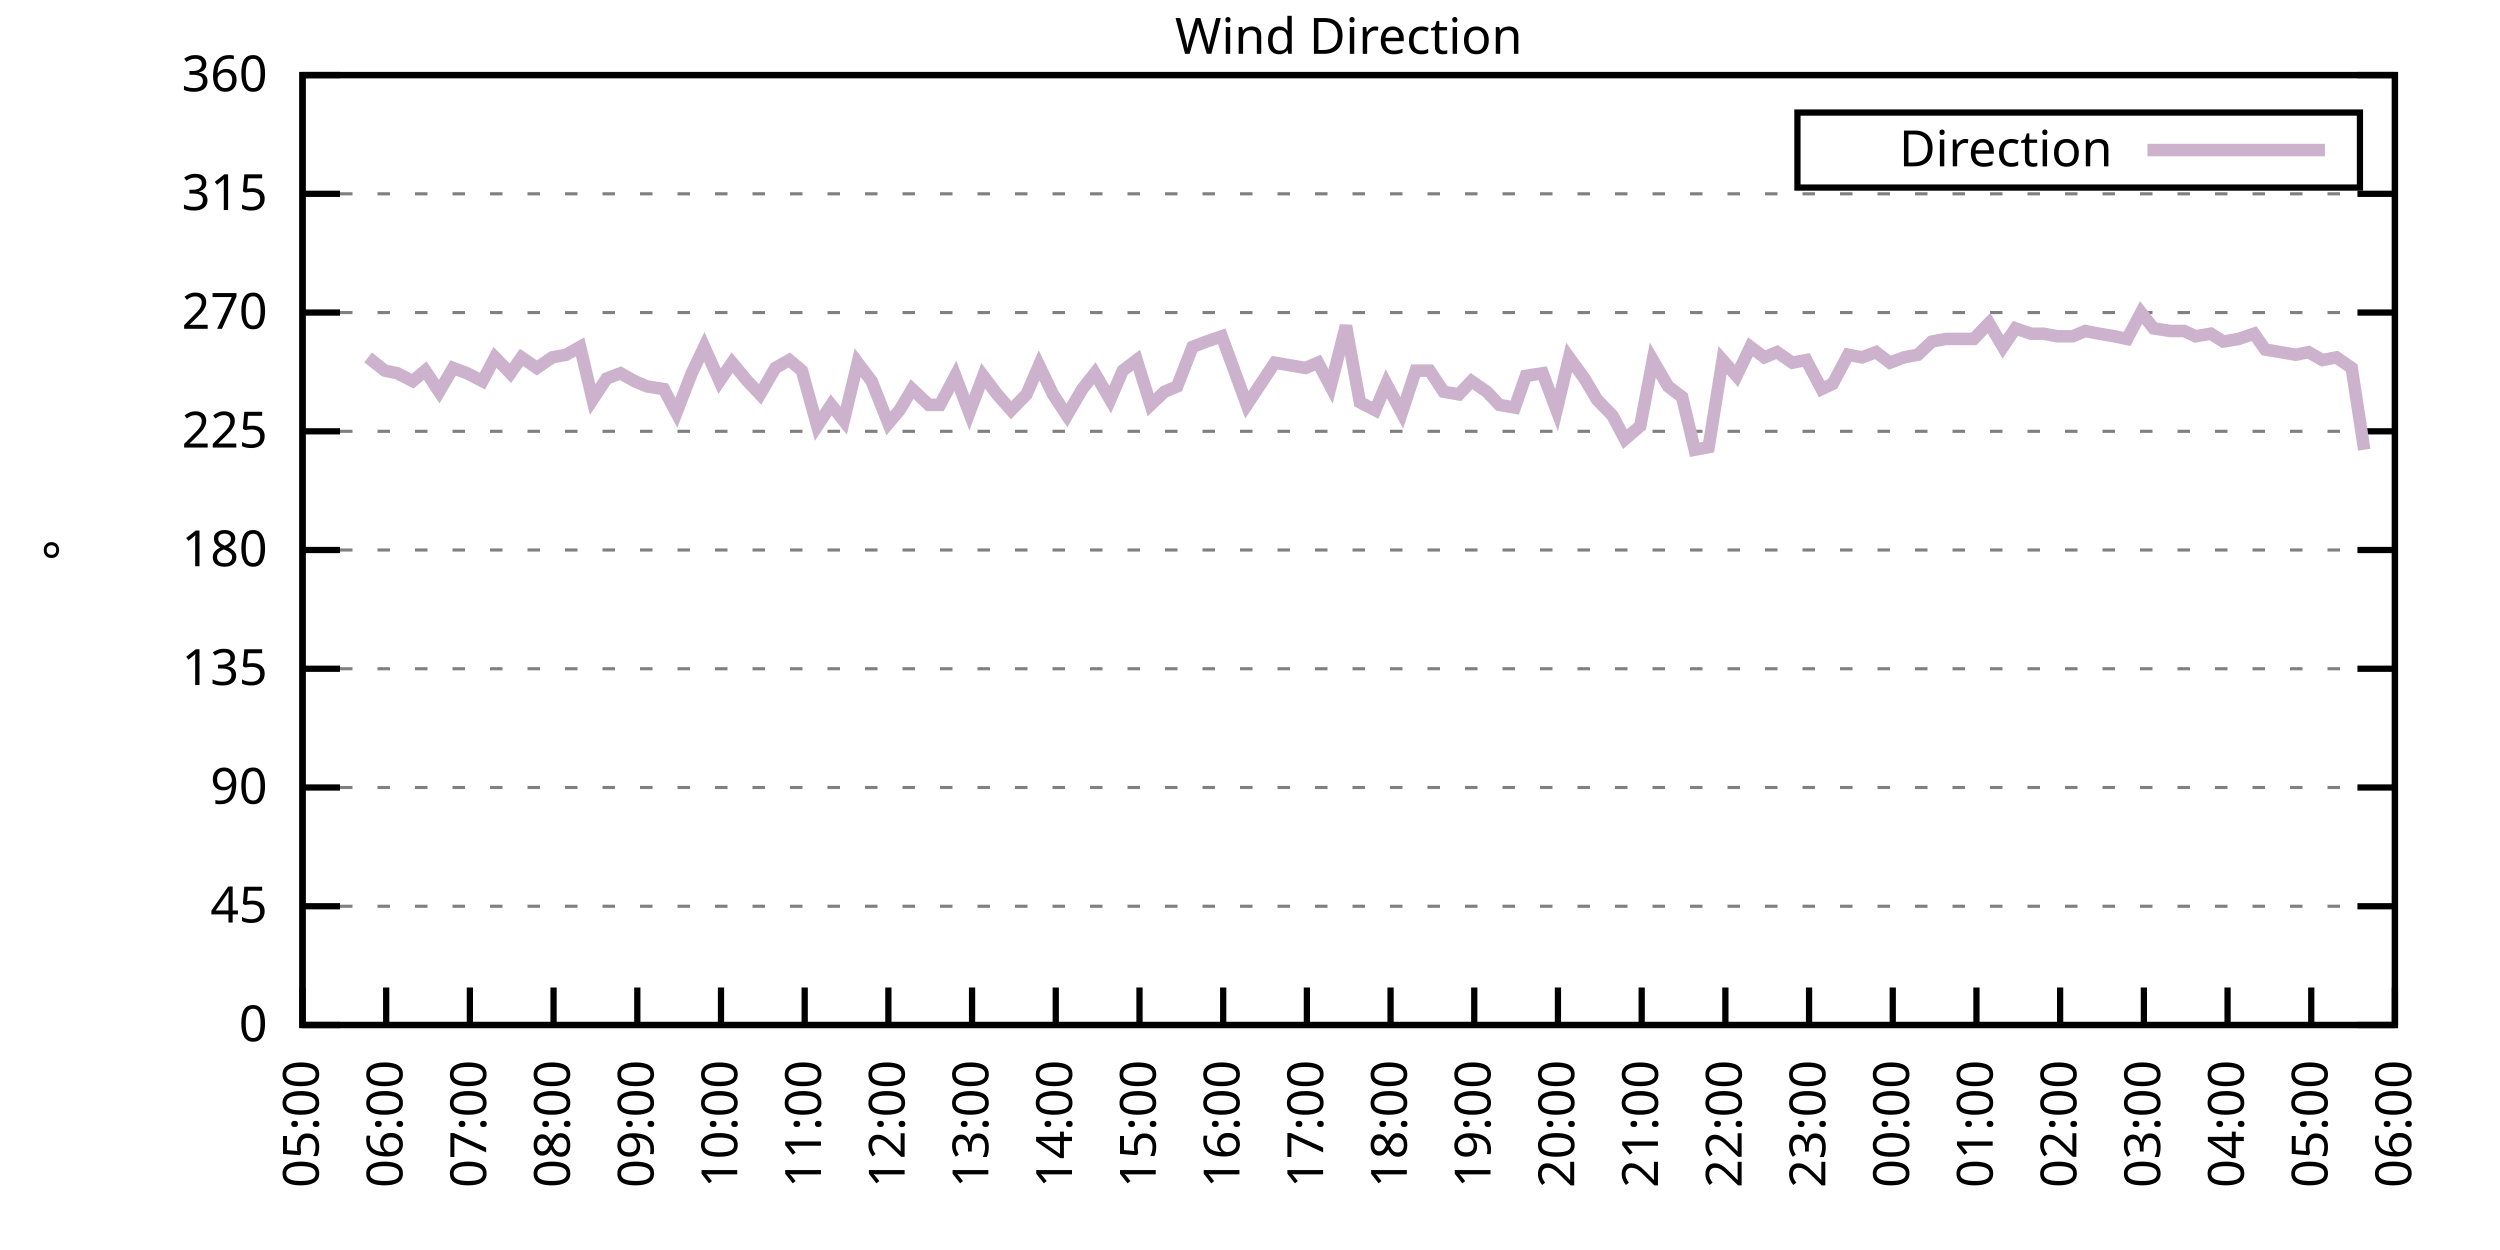
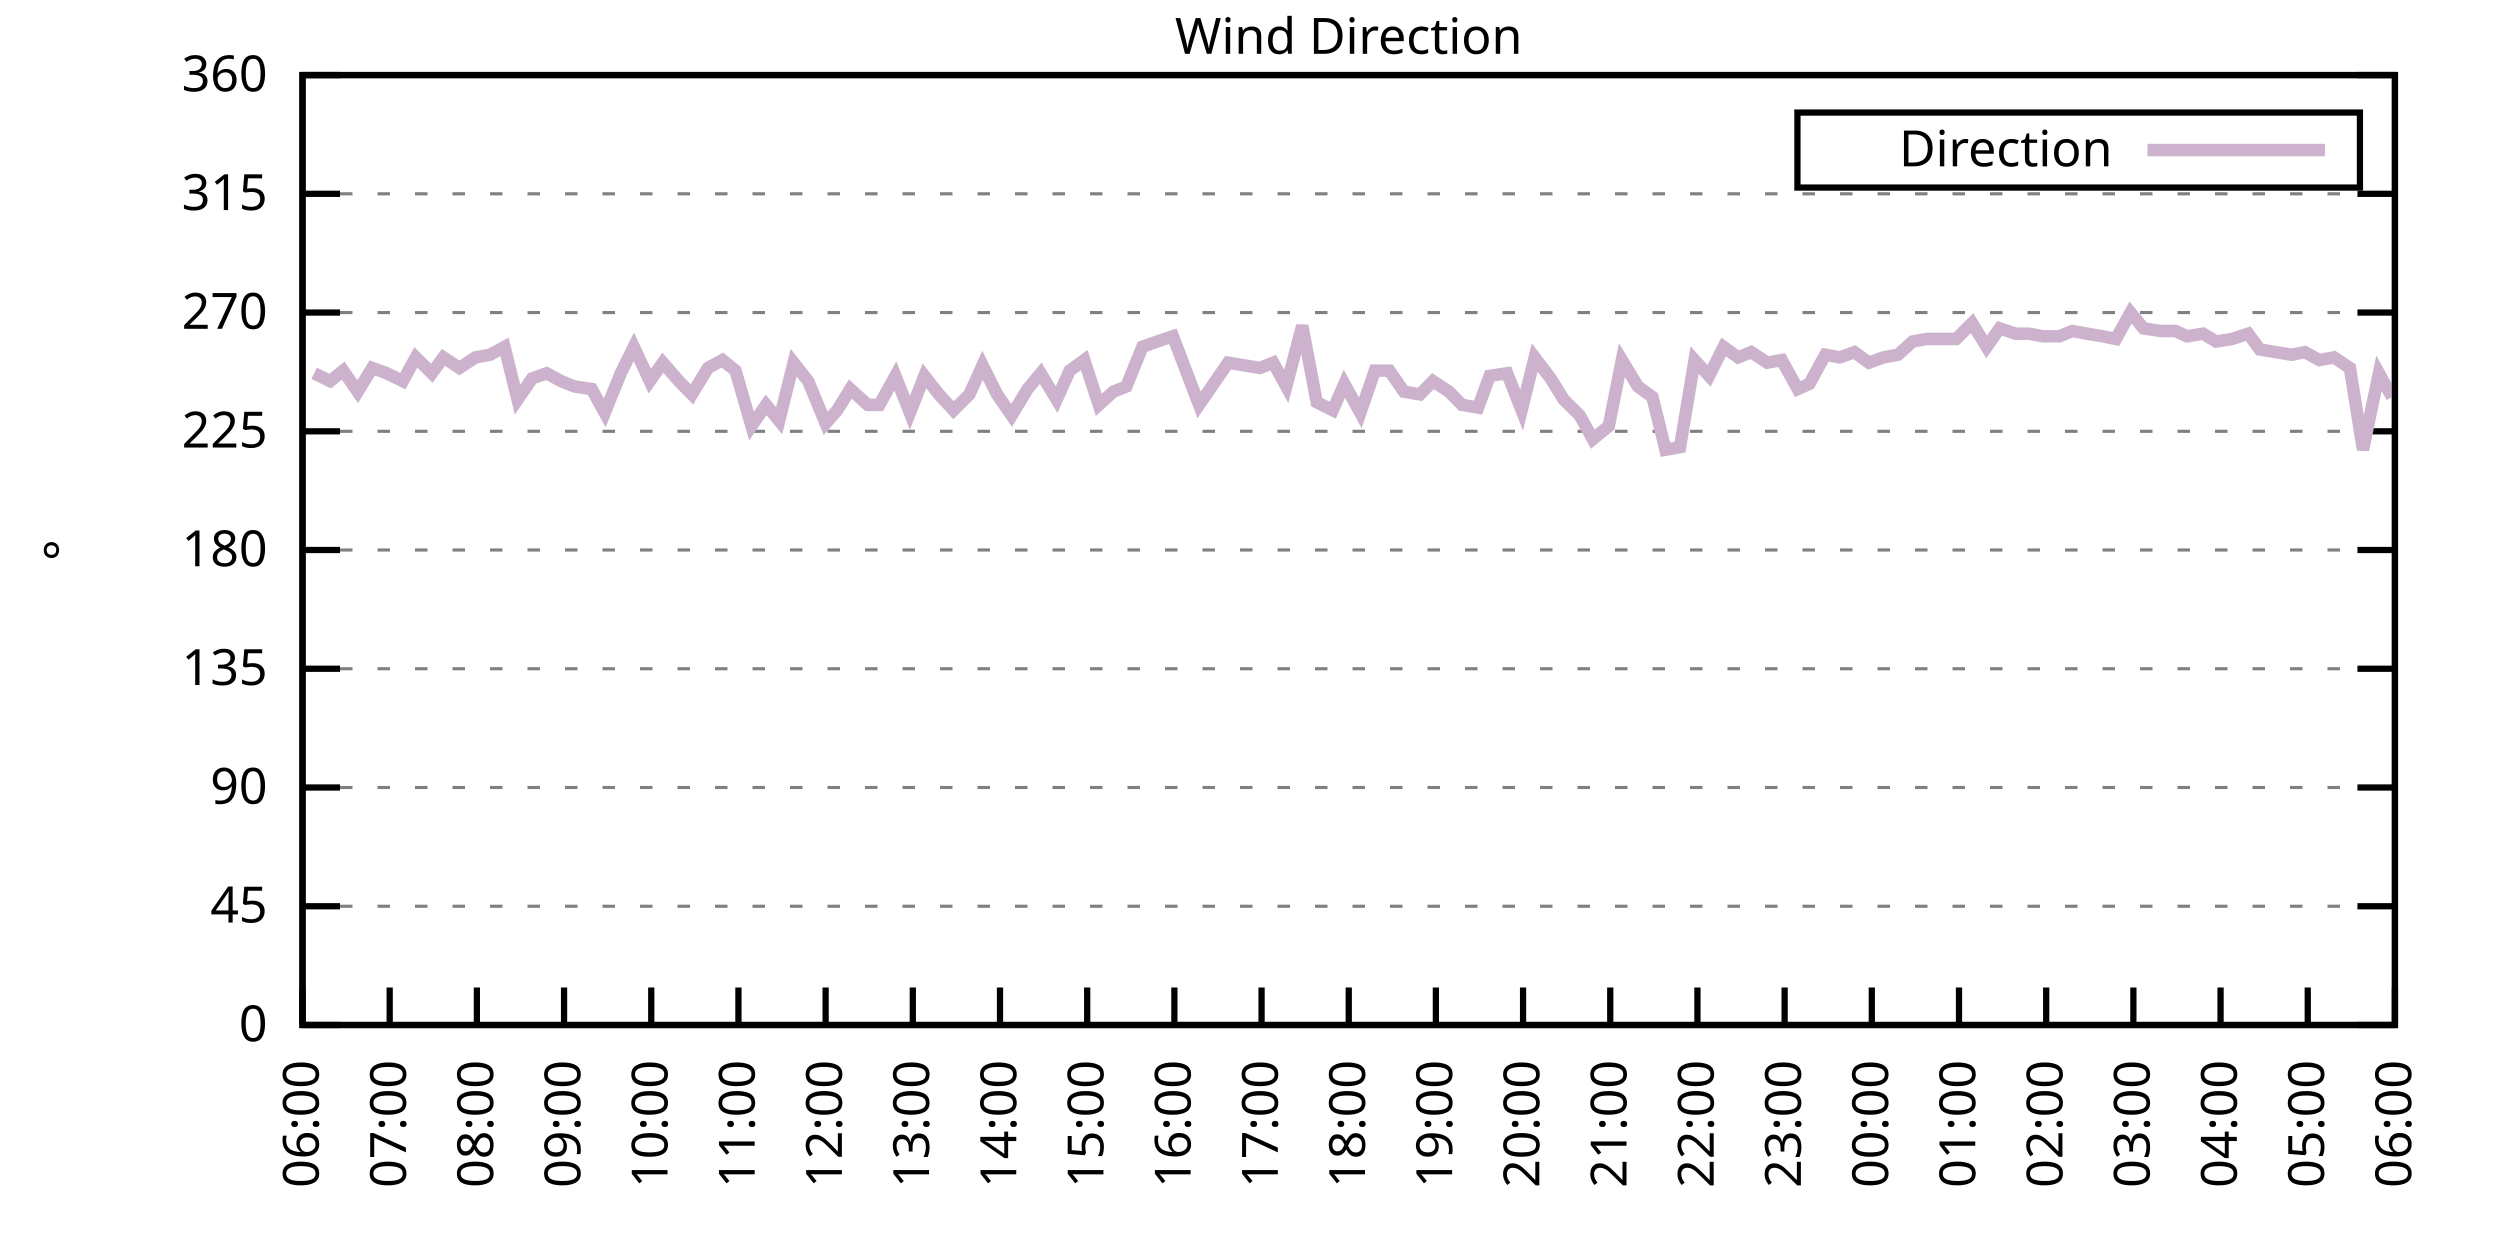
<svg xmlns="http://www.w3.org/2000/svg" xmlns:xlink="http://www.w3.org/1999/xlink" width="400" height="200" viewBox="0 0 400 200">
  <g id="gnuplot_canvas">
    <rect x="0" y="0" width="400" height="200" fill="none" />
    <defs>
      <circle id="gpDot" r="0.5" stroke-width="0.5" stroke="currentColor" />
      <path id="gpPt0" stroke-width="0.333" stroke="currentColor" d="M-1,0 h2 M0,-1 v2" />
      <path id="gpPt1" stroke-width="0.333" stroke="currentColor" d="M-1,-1 L1,1 M1,-1 L-1,1" />
      <path id="gpPt2" stroke-width="0.333" stroke="currentColor" d="M-1,0 L1,0 M0,-1 L0,1 M-1,-1 L1,1 M-1,1 L1,-1" />
      <rect id="gpPt3" stroke-width="0.333" stroke="currentColor" x="-1" y="-1" width="2" height="2" />
      <rect id="gpPt4" stroke-width="0.333" stroke="currentColor" fill="currentColor" x="-1" y="-1" width="2" height="2" />
      <circle id="gpPt5" stroke-width="0.333" stroke="currentColor" cx="0" cy="0" r="1" />
      <use xlink:href="#gpPt5" id="gpPt6" fill="currentColor" stroke="none" />
      <path id="gpPt7" stroke-width="0.333" stroke="currentColor" d="M0,-1.33 L-1.33,0.67 L1.33,0.67 z" />
      <use xlink:href="#gpPt7" id="gpPt8" fill="currentColor" stroke="none" />
      <use xlink:href="#gpPt7" id="gpPt9" stroke="currentColor" transform="rotate(180)" />
      <use xlink:href="#gpPt9" id="gpPt10" fill="currentColor" stroke="none" />
      <use xlink:href="#gpPt3" id="gpPt11" stroke="currentColor" transform="rotate(45)" />
      <use xlink:href="#gpPt11" id="gpPt12" fill="currentColor" stroke="none" />
      <path id="gpPt13" stroke-width="0.333" stroke="currentColor" d="M0,1.330 L1.265,0.411 L0.782,-1.067 L-0.782,-1.076 L-1.265,0.411 z" />
      <use xlink:href="#gpPt13" id="gpPt14" fill="currentColor" stroke="none" />
      <filter id="textbox" filterUnits="objectBoundingBox" x="0" y="0" height="1" width="1">
        <feFlood flood-color="white" flood-opacity="1" result="bgnd" />
        <feComposite in="SourceGraphic" in2="bgnd" operator="atop" />
      </filter>
      <filter id="greybox" filterUnits="objectBoundingBox" x="0" y="0" height="1" width="1">
        <feFlood flood-color="lightgrey" flood-opacity="1" result="grey" />
        <feComposite in="SourceGraphic" in2="grey" operator="atop" />
      </filter>
    </defs>
    <g fill="none" color="white" stroke="currentColor" stroke-width="1.00" stroke-linecap="butt" stroke-linejoin="miter">
</g>
    <g fill="none" color="black" stroke="currentColor" stroke-width="1.00" stroke-linecap="butt" stroke-linejoin="miter">
      <g stroke="none" shape-rendering="crispEdges">
        <polygon fill="rgb(255, 255, 255)" points="48.40,164.00 383.18,164.00 383.18,12.02 48.40,12.02 " />
      </g>
    </g>
    <g fill="none" color="black" stroke="currentColor" stroke-width="1.00" stroke-linecap="butt" stroke-linejoin="miter">
</g>
    <g fill="none" color="black" stroke="black" stroke-width="0.50" stroke-linecap="butt" stroke-linejoin="miter">
</g>
    <g fill="none" color="gray" stroke="currentColor" stroke-width="0.50" stroke-linecap="butt" stroke-linejoin="miter">
      <path stroke="gray" stroke-dasharray="2,4" class="gridline" d="M48.40,164.00 L383.19,164.00  " />
    </g>
    <g fill="none" color="gray" stroke="gray" stroke-width="1.00" stroke-linecap="butt" stroke-linejoin="miter">
</g>
    <g fill="none" color="black" stroke="currentColor" stroke-width="1.00" stroke-linecap="butt" stroke-linejoin="miter">
      <path stroke="black" d="M48.40,164.00 L54.40,164.00 M383.19,164.00 L377.19,164.00  " />
      <g transform="translate(42.80,166.60)" stroke="none" fill="black" font-family="Sans" font-size="8.00" text-anchor="end">
        <text>
          <tspan font-family="Sans"> 0</tspan>
        </text>
      </g>
    </g>
    <g fill="none" color="black" stroke="currentColor" stroke-width="1.00" stroke-linecap="butt" stroke-linejoin="miter">
</g>
    <g fill="none" color="black" stroke="black" stroke-width="0.50" stroke-linecap="butt" stroke-linejoin="miter">
</g>
    <g fill="none" color="gray" stroke="currentColor" stroke-width="0.50" stroke-linecap="butt" stroke-linejoin="miter">
      <path stroke="gray" stroke-dasharray="2,4" class="gridline" d="M48.40,145.00 L383.19,145.00  " />
    </g>
    <g fill="none" color="gray" stroke="gray" stroke-width="1.00" stroke-linecap="butt" stroke-linejoin="miter">
</g>
    <g fill="none" color="black" stroke="currentColor" stroke-width="1.00" stroke-linecap="butt" stroke-linejoin="miter">
      <path stroke="black" d="M48.40,145.00 L54.40,145.00 M383.19,145.00 L377.19,145.00  " />
      <g transform="translate(42.80,147.60)" stroke="none" fill="black" font-family="Sans" font-size="8.00" text-anchor="end">
        <text>
          <tspan font-family="Sans"> 45</tspan>
        </text>
      </g>
    </g>
    <g fill="none" color="black" stroke="currentColor" stroke-width="1.00" stroke-linecap="butt" stroke-linejoin="miter">
</g>
    <g fill="none" color="black" stroke="black" stroke-width="0.50" stroke-linecap="butt" stroke-linejoin="miter">
</g>
    <g fill="none" color="gray" stroke="currentColor" stroke-width="0.50" stroke-linecap="butt" stroke-linejoin="miter">
      <path stroke="gray" stroke-dasharray="2,4" class="gridline" d="M48.40,126.00 L383.19,126.00  " />
    </g>
    <g fill="none" color="gray" stroke="gray" stroke-width="1.00" stroke-linecap="butt" stroke-linejoin="miter">
</g>
    <g fill="none" color="black" stroke="currentColor" stroke-width="1.00" stroke-linecap="butt" stroke-linejoin="miter">
      <path stroke="black" d="M48.40,126.00 L54.40,126.00 M383.19,126.00 L377.19,126.00  " />
      <g transform="translate(42.80,128.60)" stroke="none" fill="black" font-family="Sans" font-size="8.00" text-anchor="end">
        <text>
          <tspan font-family="Sans"> 90</tspan>
        </text>
      </g>
    </g>
    <g fill="none" color="black" stroke="currentColor" stroke-width="1.00" stroke-linecap="butt" stroke-linejoin="miter">
</g>
    <g fill="none" color="black" stroke="black" stroke-width="0.50" stroke-linecap="butt" stroke-linejoin="miter">
</g>
    <g fill="none" color="gray" stroke="currentColor" stroke-width="0.50" stroke-linecap="butt" stroke-linejoin="miter">
      <path stroke="gray" stroke-dasharray="2,4" class="gridline" d="M48.40,107.00 L383.19,107.00  " />
    </g>
    <g fill="none" color="gray" stroke="gray" stroke-width="1.00" stroke-linecap="butt" stroke-linejoin="miter">
</g>
    <g fill="none" color="black" stroke="currentColor" stroke-width="1.00" stroke-linecap="butt" stroke-linejoin="miter">
      <path stroke="black" d="M48.40,107.00 L54.40,107.00 M383.19,107.00 L377.19,107.00  " />
      <g transform="translate(42.80,109.60)" stroke="none" fill="black" font-family="Sans" font-size="8.00" text-anchor="end">
        <text>
          <tspan font-family="Sans"> 135</tspan>
        </text>
      </g>
    </g>
    <g fill="none" color="black" stroke="currentColor" stroke-width="1.00" stroke-linecap="butt" stroke-linejoin="miter">
</g>
    <g fill="none" color="black" stroke="black" stroke-width="0.50" stroke-linecap="butt" stroke-linejoin="miter">
</g>
    <g fill="none" color="gray" stroke="currentColor" stroke-width="0.50" stroke-linecap="butt" stroke-linejoin="miter">
      <path stroke="gray" stroke-dasharray="2,4" class="gridline" d="M48.40,88.00 L383.19,88.00  " />
    </g>
    <g fill="none" color="gray" stroke="gray" stroke-width="1.00" stroke-linecap="butt" stroke-linejoin="miter">
</g>
    <g fill="none" color="black" stroke="currentColor" stroke-width="1.00" stroke-linecap="butt" stroke-linejoin="miter">
      <path stroke="black" d="M48.40,88.00 L54.40,88.00 M383.19,88.00 L377.19,88.00  " />
      <g transform="translate(42.80,90.60)" stroke="none" fill="black" font-family="Sans" font-size="8.00" text-anchor="end">
        <text>
          <tspan font-family="Sans"> 180</tspan>
        </text>
      </g>
    </g>
    <g fill="none" color="black" stroke="currentColor" stroke-width="1.00" stroke-linecap="butt" stroke-linejoin="miter">
</g>
    <g fill="none" color="black" stroke="black" stroke-width="0.50" stroke-linecap="butt" stroke-linejoin="miter">
</g>
    <g fill="none" color="gray" stroke="currentColor" stroke-width="0.50" stroke-linecap="butt" stroke-linejoin="miter">
      <path stroke="gray" stroke-dasharray="2,4" class="gridline" d="M48.40,69.01 L383.19,69.01  " />
    </g>
    <g fill="none" color="gray" stroke="gray" stroke-width="1.00" stroke-linecap="butt" stroke-linejoin="miter">
</g>
    <g fill="none" color="black" stroke="currentColor" stroke-width="1.00" stroke-linecap="butt" stroke-linejoin="miter">
      <path stroke="black" d="M48.40,69.01 L54.40,69.01 M383.19,69.01 L377.19,69.01  " />
      <g transform="translate(42.80,71.61)" stroke="none" fill="black" font-family="Sans" font-size="8.00" text-anchor="end">
        <text>
          <tspan font-family="Sans"> 225</tspan>
        </text>
      </g>
    </g>
    <g fill="none" color="black" stroke="currentColor" stroke-width="1.00" stroke-linecap="butt" stroke-linejoin="miter">
</g>
    <g fill="none" color="black" stroke="black" stroke-width="0.50" stroke-linecap="butt" stroke-linejoin="miter">
</g>
    <g fill="none" color="gray" stroke="currentColor" stroke-width="0.50" stroke-linecap="butt" stroke-linejoin="miter">
      <path stroke="gray" stroke-dasharray="2,4" class="gridline" d="M48.40,50.01 L383.19,50.01  " />
    </g>
    <g fill="none" color="gray" stroke="gray" stroke-width="1.00" stroke-linecap="butt" stroke-linejoin="miter">
</g>
    <g fill="none" color="black" stroke="currentColor" stroke-width="1.00" stroke-linecap="butt" stroke-linejoin="miter">
      <path stroke="black" d="M48.40,50.01 L54.40,50.01 M383.19,50.01 L377.19,50.01  " />
      <g transform="translate(42.80,52.61)" stroke="none" fill="black" font-family="Sans" font-size="8.00" text-anchor="end">
        <text>
          <tspan font-family="Sans"> 270</tspan>
        </text>
      </g>
    </g>
    <g fill="none" color="black" stroke="currentColor" stroke-width="1.00" stroke-linecap="butt" stroke-linejoin="miter">
</g>
    <g fill="none" color="black" stroke="black" stroke-width="0.50" stroke-linecap="butt" stroke-linejoin="miter">
</g>
    <g fill="none" color="gray" stroke="currentColor" stroke-width="0.50" stroke-linecap="butt" stroke-linejoin="miter">
      <path stroke="gray" stroke-dasharray="2,4" class="gridline" d="M48.40,31.01 L383.19,31.01  " />
    </g>
    <g fill="none" color="gray" stroke="gray" stroke-width="1.00" stroke-linecap="butt" stroke-linejoin="miter">
</g>
    <g fill="none" color="black" stroke="currentColor" stroke-width="1.00" stroke-linecap="butt" stroke-linejoin="miter">
      <path stroke="black" d="M48.40,31.01 L54.40,31.01 M383.19,31.01 L377.19,31.01  " />
      <g transform="translate(42.80,33.61)" stroke="none" fill="black" font-family="Sans" font-size="8.00" text-anchor="end">
        <text>
          <tspan font-family="Sans"> 315</tspan>
        </text>
      </g>
    </g>
    <g fill="none" color="black" stroke="currentColor" stroke-width="1.00" stroke-linecap="butt" stroke-linejoin="miter">
</g>
    <g fill="none" color="black" stroke="black" stroke-width="0.50" stroke-linecap="butt" stroke-linejoin="miter">
</g>
    <g fill="none" color="gray" stroke="currentColor" stroke-width="0.50" stroke-linecap="butt" stroke-linejoin="miter">
      <path stroke="gray" stroke-dasharray="2,4" class="gridline" d="M48.40,12.01 L383.19,12.01  " />
    </g>
    <g fill="none" color="gray" stroke="gray" stroke-width="1.00" stroke-linecap="butt" stroke-linejoin="miter">
</g>
    <g fill="none" color="black" stroke="currentColor" stroke-width="1.00" stroke-linecap="butt" stroke-linejoin="miter">
      <path stroke="black" d="M48.40,12.01 L54.40,12.01 M383.19,12.01 L377.19,12.01  " />
      <g transform="translate(42.80,14.61)" stroke="none" fill="black" font-family="Sans" font-size="8.00" text-anchor="end">
        <text>
          <tspan font-family="Sans"> 360</tspan>
        </text>
      </g>
    </g>
    <g fill="none" color="black" stroke="currentColor" stroke-width="1.00" stroke-linecap="butt" stroke-linejoin="miter">
      <path stroke="black" d="M48.40,164.00 L48.40,158.00  " />
      <g transform="translate(51.00,169.60) rotate(270.00)" stroke="none" fill="black" font-family="Sans" font-size="8.00" text-anchor="end">
        <text>
-           <tspan font-family="Sans">05:00</tspan>
-         </text>
-       </g>
-     </g>
-     <g fill="none" color="black" stroke="currentColor" stroke-width="1.00" stroke-linecap="butt" stroke-linejoin="miter">
-       <path stroke="black" d="M61.79,164.00 L61.79,158.00  " />
-       <g transform="translate(64.39,169.60) rotate(270.00)" stroke="none" fill="black" font-family="Sans" font-size="8.00" text-anchor="end">
-         <text>
          <tspan font-family="Sans">06:00</tspan>
        </text>
      </g>
    </g>
    <g fill="none" color="black" stroke="currentColor" stroke-width="1.00" stroke-linecap="butt" stroke-linejoin="miter">
-       <path stroke="black" d="M75.18,164.00 L75.18,158.00  " />
-       <g transform="translate(77.78,169.60) rotate(270.00)" stroke="none" fill="black" font-family="Sans" font-size="8.00" text-anchor="end">
+       <path stroke="black" d="M62.35,164.00 L62.35,158.00  " />
+       <g transform="translate(64.95,169.60) rotate(270.00)" stroke="none" fill="black" font-family="Sans" font-size="8.00" text-anchor="end">
        <text>
          <tspan font-family="Sans">07:00</tspan>
        </text>
      </g>
    </g>
    <g fill="none" color="black" stroke="currentColor" stroke-width="1.00" stroke-linecap="butt" stroke-linejoin="miter">
-       <path stroke="black" d="M88.57,164.00 L88.57,158.00  " />
-       <g transform="translate(91.17,169.60) rotate(270.00)" stroke="none" fill="black" font-family="Sans" font-size="8.00" text-anchor="end">
+       <path stroke="black" d="M76.30,164.00 L76.30,158.00  " />
+       <g transform="translate(78.90,169.60) rotate(270.00)" stroke="none" fill="black" font-family="Sans" font-size="8.00" text-anchor="end">
        <text>
          <tspan font-family="Sans">08:00</tspan>
        </text>
      </g>
    </g>
    <g fill="none" color="black" stroke="currentColor" stroke-width="1.00" stroke-linecap="butt" stroke-linejoin="miter">
-       <path stroke="black" d="M101.97,164.00 L101.97,158.00  " />
-       <g transform="translate(104.57,169.60) rotate(270.00)" stroke="none" fill="black" font-family="Sans" font-size="8.00" text-anchor="end">
+       <path stroke="black" d="M90.25,164.00 L90.25,158.00  " />
+       <g transform="translate(92.85,169.60) rotate(270.00)" stroke="none" fill="black" font-family="Sans" font-size="8.00" text-anchor="end">
        <text>
          <tspan font-family="Sans">09:00</tspan>
        </text>
      </g>
    </g>
    <g fill="none" color="black" stroke="currentColor" stroke-width="1.00" stroke-linecap="butt" stroke-linejoin="miter">
-       <path stroke="black" d="M115.36,164.00 L115.36,158.00  " />
-       <g transform="translate(117.96,169.60) rotate(270.00)" stroke="none" fill="black" font-family="Sans" font-size="8.00" text-anchor="end">
+       <path stroke="black" d="M104.20,164.00 L104.20,158.00  " />
+       <g transform="translate(106.80,169.60) rotate(270.00)" stroke="none" fill="black" font-family="Sans" font-size="8.00" text-anchor="end">
        <text>
          <tspan font-family="Sans">10:00</tspan>
        </text>
      </g>
    </g>
    <g fill="none" color="black" stroke="currentColor" stroke-width="1.00" stroke-linecap="butt" stroke-linejoin="miter">
-       <path stroke="black" d="M128.75,164.00 L128.75,158.00  " />
-       <g transform="translate(131.35,169.60) rotate(270.00)" stroke="none" fill="black" font-family="Sans" font-size="8.00" text-anchor="end">
+       <path stroke="black" d="M118.15,164.00 L118.15,158.00  " />
+       <g transform="translate(120.75,169.60) rotate(270.00)" stroke="none" fill="black" font-family="Sans" font-size="8.00" text-anchor="end">
        <text>
          <tspan font-family="Sans">11:00</tspan>
        </text>
      </g>
    </g>
    <g fill="none" color="black" stroke="currentColor" stroke-width="1.00" stroke-linecap="butt" stroke-linejoin="miter">
-       <path stroke="black" d="M142.14,164.00 L142.14,158.00  " />
-       <g transform="translate(144.74,169.60) rotate(270.00)" stroke="none" fill="black" font-family="Sans" font-size="8.00" text-anchor="end">
+       <path stroke="black" d="M132.10,164.00 L132.10,158.00  " />
+       <g transform="translate(134.70,169.60) rotate(270.00)" stroke="none" fill="black" font-family="Sans" font-size="8.00" text-anchor="end">
        <text>
          <tspan font-family="Sans">12:00</tspan>
        </text>
      </g>
    </g>
    <g fill="none" color="black" stroke="currentColor" stroke-width="1.00" stroke-linecap="butt" stroke-linejoin="miter">
-       <path stroke="black" d="M155.53,164.00 L155.53,158.00  " />
-       <g transform="translate(158.13,169.60) rotate(270.00)" stroke="none" fill="black" font-family="Sans" font-size="8.00" text-anchor="end">
+       <path stroke="black" d="M146.05,164.00 L146.05,158.00  " />
+       <g transform="translate(148.65,169.60) rotate(270.00)" stroke="none" fill="black" font-family="Sans" font-size="8.00" text-anchor="end">
        <text>
          <tspan font-family="Sans">13:00</tspan>
        </text>
      </g>
    </g>
    <g fill="none" color="black" stroke="currentColor" stroke-width="1.00" stroke-linecap="butt" stroke-linejoin="miter">
-       <path stroke="black" d="M168.92,164.00 L168.92,158.00  " />
-       <g transform="translate(171.52,169.60) rotate(270.00)" stroke="none" fill="black" font-family="Sans" font-size="8.00" text-anchor="end">
+       <path stroke="black" d="M160.00,164.00 L160.00,158.00  " />
+       <g transform="translate(162.60,169.60) rotate(270.00)" stroke="none" fill="black" font-family="Sans" font-size="8.00" text-anchor="end">
        <text>
          <tspan font-family="Sans">14:00</tspan>
        </text>
      </g>
    </g>
    <g fill="none" color="black" stroke="currentColor" stroke-width="1.00" stroke-linecap="butt" stroke-linejoin="miter">
-       <path stroke="black" d="M182.32,164.00 L182.32,158.00  " />
-       <g transform="translate(184.92,169.60) rotate(270.00)" stroke="none" fill="black" font-family="Sans" font-size="8.00" text-anchor="end">
+       <path stroke="black" d="M173.95,164.00 L173.95,158.00  " />
+       <g transform="translate(176.55,169.60) rotate(270.00)" stroke="none" fill="black" font-family="Sans" font-size="8.00" text-anchor="end">
        <text>
          <tspan font-family="Sans">15:00</tspan>
        </text>
      </g>
    </g>
    <g fill="none" color="black" stroke="currentColor" stroke-width="1.00" stroke-linecap="butt" stroke-linejoin="miter">
-       <path stroke="black" d="M195.71,164.00 L195.71,158.00  " />
-       <g transform="translate(198.31,169.60) rotate(270.00)" stroke="none" fill="black" font-family="Sans" font-size="8.00" text-anchor="end">
+       <path stroke="black" d="M187.90,164.00 L187.90,158.00  " />
+       <g transform="translate(190.50,169.60) rotate(270.00)" stroke="none" fill="black" font-family="Sans" font-size="8.00" text-anchor="end">
        <text>
          <tspan font-family="Sans">16:00</tspan>
        </text>
      </g>
    </g>
    <g fill="none" color="black" stroke="currentColor" stroke-width="1.00" stroke-linecap="butt" stroke-linejoin="miter">
-       <path stroke="black" d="M209.10,164.00 L209.10,158.00  " />
-       <g transform="translate(211.70,169.60) rotate(270.00)" stroke="none" fill="black" font-family="Sans" font-size="8.00" text-anchor="end">
+       <path stroke="black" d="M201.85,164.00 L201.85,158.00  " />
+       <g transform="translate(204.45,169.60) rotate(270.00)" stroke="none" fill="black" font-family="Sans" font-size="8.00" text-anchor="end">
        <text>
          <tspan font-family="Sans">17:00</tspan>
        </text>
      </g>
    </g>
    <g fill="none" color="black" stroke="currentColor" stroke-width="1.00" stroke-linecap="butt" stroke-linejoin="miter">
-       <path stroke="black" d="M222.49,164.00 L222.49,158.00  " />
-       <g transform="translate(225.09,169.60) rotate(270.00)" stroke="none" fill="black" font-family="Sans" font-size="8.00" text-anchor="end">
+       <path stroke="black" d="M215.80,164.00 L215.80,158.00  " />
+       <g transform="translate(218.40,169.60) rotate(270.00)" stroke="none" fill="black" font-family="Sans" font-size="8.00" text-anchor="end">
        <text>
          <tspan font-family="Sans">18:00</tspan>
        </text>
      </g>
    </g>
    <g fill="none" color="black" stroke="currentColor" stroke-width="1.00" stroke-linecap="butt" stroke-linejoin="miter">
-       <path stroke="black" d="M235.88,164.00 L235.88,158.00  " />
-       <g transform="translate(238.48,169.60) rotate(270.00)" stroke="none" fill="black" font-family="Sans" font-size="8.00" text-anchor="end">
+       <path stroke="black" d="M229.74,164.00 L229.74,158.00  " />
+       <g transform="translate(232.34,169.60) rotate(270.00)" stroke="none" fill="black" font-family="Sans" font-size="8.00" text-anchor="end">
        <text>
          <tspan font-family="Sans">19:00</tspan>
        </text>
      </g>
    </g>
    <g fill="none" color="black" stroke="currentColor" stroke-width="1.00" stroke-linecap="butt" stroke-linejoin="miter">
-       <path stroke="black" d="M249.27,164.00 L249.27,158.00  " />
-       <g transform="translate(251.87,169.60) rotate(270.00)" stroke="none" fill="black" font-family="Sans" font-size="8.00" text-anchor="end">
+       <path stroke="black" d="M243.69,164.00 L243.69,158.00  " />
+       <g transform="translate(246.29,169.60) rotate(270.00)" stroke="none" fill="black" font-family="Sans" font-size="8.00" text-anchor="end">
        <text>
          <tspan font-family="Sans">20:00</tspan>
        </text>
      </g>
    </g>
    <g fill="none" color="black" stroke="currentColor" stroke-width="1.00" stroke-linecap="butt" stroke-linejoin="miter">
-       <path stroke="black" d="M262.67,164.00 L262.67,158.00  " />
-       <g transform="translate(265.27,169.60) rotate(270.00)" stroke="none" fill="black" font-family="Sans" font-size="8.00" text-anchor="end">
+       <path stroke="black" d="M257.64,164.00 L257.64,158.00  " />
+       <g transform="translate(260.24,169.60) rotate(270.00)" stroke="none" fill="black" font-family="Sans" font-size="8.00" text-anchor="end">
        <text>
          <tspan font-family="Sans">21:00</tspan>
        </text>
      </g>
    </g>
    <g fill="none" color="black" stroke="currentColor" stroke-width="1.00" stroke-linecap="butt" stroke-linejoin="miter">
-       <path stroke="black" d="M276.06,164.00 L276.06,158.00  " />
-       <g transform="translate(278.66,169.60) rotate(270.00)" stroke="none" fill="black" font-family="Sans" font-size="8.00" text-anchor="end">
+       <path stroke="black" d="M271.59,164.00 L271.59,158.00  " />
+       <g transform="translate(274.19,169.60) rotate(270.00)" stroke="none" fill="black" font-family="Sans" font-size="8.00" text-anchor="end">
        <text>
          <tspan font-family="Sans">22:00</tspan>
        </text>
      </g>
    </g>
    <g fill="none" color="black" stroke="currentColor" stroke-width="1.00" stroke-linecap="butt" stroke-linejoin="miter">
-       <path stroke="black" d="M289.45,164.00 L289.45,158.00  " />
-       <g transform="translate(292.05,169.60) rotate(270.00)" stroke="none" fill="black" font-family="Sans" font-size="8.00" text-anchor="end">
+       <path stroke="black" d="M285.54,164.00 L285.54,158.00  " />
+       <g transform="translate(288.14,169.60) rotate(270.00)" stroke="none" fill="black" font-family="Sans" font-size="8.00" text-anchor="end">
        <text>
          <tspan font-family="Sans">23:00</tspan>
        </text>
      </g>
    </g>
    <g fill="none" color="black" stroke="currentColor" stroke-width="1.00" stroke-linecap="butt" stroke-linejoin="miter">
-       <path stroke="black" d="M302.84,164.00 L302.84,158.00  " />
-       <g transform="translate(305.44,169.60) rotate(270.00)" stroke="none" fill="black" font-family="Sans" font-size="8.00" text-anchor="end">
+       <path stroke="black" d="M299.49,164.00 L299.49,158.00  " />
+       <g transform="translate(302.09,169.60) rotate(270.00)" stroke="none" fill="black" font-family="Sans" font-size="8.00" text-anchor="end">
        <text>
          <tspan font-family="Sans">00:00</tspan>
        </text>
      </g>
    </g>
    <g fill="none" color="black" stroke="currentColor" stroke-width="1.00" stroke-linecap="butt" stroke-linejoin="miter">
-       <path stroke="black" d="M316.23,164.00 L316.23,158.00  " />
-       <g transform="translate(318.83,169.60) rotate(270.00)" stroke="none" fill="black" font-family="Sans" font-size="8.00" text-anchor="end">
+       <path stroke="black" d="M313.44,164.00 L313.44,158.00  " />
+       <g transform="translate(316.04,169.60) rotate(270.00)" stroke="none" fill="black" font-family="Sans" font-size="8.00" text-anchor="end">
        <text>
          <tspan font-family="Sans">01:00</tspan>
        </text>
      </g>
    </g>
    <g fill="none" color="black" stroke="currentColor" stroke-width="1.00" stroke-linecap="butt" stroke-linejoin="miter">
-       <path stroke="black" d="M329.62,164.00 L329.62,158.00  " />
-       <g transform="translate(332.22,169.60) rotate(270.00)" stroke="none" fill="black" font-family="Sans" font-size="8.00" text-anchor="end">
+       <path stroke="black" d="M327.39,164.00 L327.39,158.00  " />
+       <g transform="translate(329.99,169.60) rotate(270.00)" stroke="none" fill="black" font-family="Sans" font-size="8.00" text-anchor="end">
        <text>
          <tspan font-family="Sans">02:00</tspan>
        </text>
      </g>
    </g>
    <g fill="none" color="black" stroke="currentColor" stroke-width="1.00" stroke-linecap="butt" stroke-linejoin="miter">
-       <path stroke="black" d="M343.02,164.00 L343.02,158.00  " />
-       <g transform="translate(345.62,169.60) rotate(270.00)" stroke="none" fill="black" font-family="Sans" font-size="8.00" text-anchor="end">
+       <path stroke="black" d="M341.34,164.00 L341.34,158.00  " />
+       <g transform="translate(343.94,169.60) rotate(270.00)" stroke="none" fill="black" font-family="Sans" font-size="8.00" text-anchor="end">
        <text>
          <tspan font-family="Sans">03:00</tspan>
        </text>
      </g>
    </g>
    <g fill="none" color="black" stroke="currentColor" stroke-width="1.00" stroke-linecap="butt" stroke-linejoin="miter">
-       <path stroke="black" d="M356.41,164.00 L356.41,158.00  " />
-       <g transform="translate(359.01,169.60) rotate(270.00)" stroke="none" fill="black" font-family="Sans" font-size="8.00" text-anchor="end">
+       <path stroke="black" d="M355.29,164.00 L355.29,158.00  " />
+       <g transform="translate(357.89,169.60) rotate(270.00)" stroke="none" fill="black" font-family="Sans" font-size="8.00" text-anchor="end">
        <text>
          <tspan font-family="Sans">04:00</tspan>
        </text>
      </g>
    </g>
    <g fill="none" color="black" stroke="currentColor" stroke-width="1.00" stroke-linecap="butt" stroke-linejoin="miter">
-       <path stroke="black" d="M369.80,164.00 L369.80,158.00  " />
-       <g transform="translate(372.40,169.60) rotate(270.00)" stroke="none" fill="black" font-family="Sans" font-size="8.00" text-anchor="end">
+       <path stroke="black" d="M369.24,164.00 L369.24,158.00  " />
+       <g transform="translate(371.84,169.60) rotate(270.00)" stroke="none" fill="black" font-family="Sans" font-size="8.00" text-anchor="end">
        <text>
          <tspan font-family="Sans">05:00</tspan>
        </text>
      </g>
    </g>
    <g fill="none" color="black" stroke="currentColor" stroke-width="1.00" stroke-linecap="butt" stroke-linejoin="miter">
      <path stroke="black" d="M383.19,164.00 L383.19,158.00  " />
      <g transform="translate(385.79,169.60) rotate(270.00)" stroke="none" fill="black" font-family="Sans" font-size="8.00" text-anchor="end">
        <text>
          <tspan font-family="Sans">06:00</tspan>
        </text>
      </g>
    </g>
    <g fill="none" color="black" stroke="currentColor" stroke-width="1.00" stroke-linecap="butt" stroke-linejoin="miter">
</g>
    <g fill="none" color="black" stroke="currentColor" stroke-width="1.00" stroke-linecap="butt" stroke-linejoin="miter">
      <path stroke="black" d="M48.40,12.01 L48.40,164.00 L383.19,164.00 L383.19,12.01 L48.40,12.01 Z  " />
    </g>
    <g fill="none" color="black" stroke="currentColor" stroke-width="1.00" stroke-linecap="butt" stroke-linejoin="miter">
</g>
    <g fill="none" color="black" stroke="currentColor" stroke-width="1.00" stroke-linecap="butt" stroke-linejoin="miter">
      <path stroke="black" d="M287.59,30.01 L287.59,18.01 L377.59,18.01 L377.59,30.01 L287.59,30.01 Z  " />
    </g>
    <g id="Wind_direction_plot_1">
      <g fill="none" color="white" stroke="black" stroke-width="2.00" stroke-linecap="butt" stroke-linejoin="miter">
</g>
      <g fill="none" color="black" stroke="currentColor" stroke-width="2.00" stroke-linecap="butt" stroke-linejoin="miter">
        <g transform="translate(337.99,26.61)" stroke="none" fill="black" font-family="Sans" font-size="8.00" text-anchor="end">
          <text>
            <tspan font-family="Sans">Direction</tspan>
          </text>
        </g>
      </g>
      <g fill="none" color="black" stroke="currentColor" stroke-width="2.00" stroke-linecap="butt" stroke-linejoin="miter">
-         <path stroke="rgb(204, 178, 204)" d="M343.59,24.01 L371.99,24.01 M58.89,57.18 L61.57,59.30 L63.58,59.72 L66.03,60.98 L68.04,59.30 L70.27,62.67   L72.50,58.87 L74.74,59.72 L77.19,60.98 L79.20,57.18 L81.66,59.72 L83.44,57.18 L85.90,58.87 L88.35,57.18   L90.58,56.76 L92.82,55.50 L94.82,63.94 L97.06,60.56 L99.29,59.72 L101.52,60.98 L103.53,61.83 L106.21,62.25   L108.22,66.05 L110.67,59.72 L112.68,55.50 L115.13,60.98 L117.14,58.03 L119.60,60.98 L121.61,63.10 L124.06,58.87   L126.29,57.61 L128.30,59.30 L130.76,68.16 L132.99,64.78 L135.00,67.32 L137.23,58.03 L139.46,60.98 L142.14,67.74   L143.93,65.63 L145.94,62.25 L148.61,64.78 L150.40,64.78 L152.85,60.14 L155.09,66.05 L157.32,60.14 L159.55,63.10   L161.78,65.63 L164.24,63.10 L166.25,58.45 L168.48,63.10 L170.71,66.47 L173.17,62.25 L175.17,59.72 L177.63,63.94   L179.64,59.30 L181.87,57.61 L184.10,64.78 L186.33,62.67 L188.34,61.83 L190.80,55.50 L193.03,54.65 L195.48,53.81   L197.49,59.30 L199.50,64.78 L201.73,61.41 L203.97,58.03 L206.42,58.45 L208.88,58.87 L210.88,58.03 L212.89,61.83   L215.35,52.12 L217.58,64.36 L220.04,65.63 L221.82,61.41 L224.28,66.05 L226.51,59.30 L228.74,59.30 L230.97,62.67   L233.43,63.10 L235.44,60.98 L237.89,62.67 L239.90,64.78 L242.36,65.21 L244.14,60.14 L246.82,59.72 L249.05,65.63   L251.06,57.18 L253.51,60.56 L255.52,63.94 L257.98,66.47 L259.99,70.27 L262.44,68.16 L264.45,57.61 L266.91,61.83   L269.14,63.52 L271.15,71.96 L273.38,71.54 L275.61,57.61 L277.84,60.14 L280.07,55.50 L282.31,57.18 L284.32,56.34   L286.77,58.03 L289.00,57.61 L291.46,62.25 L293.24,61.41 L295.70,56.76 L297.93,57.18 L300.16,56.34 L302.39,58.03   L304.63,57.18 L306.86,56.76 L309.09,54.65 L311.32,54.23 L313.33,54.23 L315.79,54.23 L318.24,51.70 L320.47,55.50   L322.48,52.54 L324.94,53.39 L326.95,53.39 L329.18,53.81 L331.63,53.81 L333.64,52.96 L335.87,53.39 L338.33,53.81   L340.34,54.23 L342.57,50.01 L344.58,52.54 L347.26,52.96 L349.49,52.96 L351.27,53.81 L353.73,53.39 L355.74,54.65   L358.19,54.23 L360.65,53.39 L362.43,55.92 L364.89,56.34 L367.34,56.76 L369.35,56.34 L371.58,57.61 L373.82,57.18   L376.27,58.87 L378.28,71.96  " />
+         <path stroke="rgb(204, 178, 204)" d="M343.59,24.01 L371.99,24.01 M50.26,59.72 L52.82,60.98 L54.91,59.30 L57.23,62.67 L59.56,58.87 L61.88,59.72   L64.44,60.98 L66.53,57.18 L69.09,59.72 L70.95,57.18 L73.51,58.87 L76.07,57.18 L78.39,56.76 L80.72,55.50   L82.81,63.94 L85.13,60.56 L87.46,59.72 L89.78,60.98 L91.88,61.83 L94.67,62.25 L96.76,66.05 L99.32,59.72   L101.41,55.50 L103.97,60.98 L106.06,58.03 L108.62,60.98 L110.71,63.10 L113.27,58.87 L115.59,57.61 L117.68,59.30   L120.24,68.16 L122.57,64.78 L124.66,67.32 L126.98,58.03 L129.31,60.98 L132.10,67.74 L133.96,65.63 L136.05,62.25   L138.84,64.78 L140.70,64.78 L143.26,60.14 L145.58,66.05 L147.91,60.14 L150.23,63.10 L152.56,65.63 L155.11,63.10   L157.21,58.45 L159.53,63.10 L161.86,66.47 L164.41,62.25 L166.51,59.72 L169.06,63.94 L171.16,59.30 L173.48,57.61   L175.81,64.78 L178.13,62.67 L180.22,61.83 L182.78,55.50 L185.11,54.65 L187.66,53.81 L189.76,59.30 L191.85,64.78   L194.17,61.41 L196.50,58.03 L199.06,58.45 L201.61,58.87 L203.71,58.03 L205.80,61.83 L208.36,52.12 L210.68,64.36   L213.24,65.63 L215.10,61.41 L217.65,66.05 L219.98,59.30 L222.30,59.30 L224.63,62.67 L227.19,63.10 L229.28,60.98   L231.84,62.67 L233.93,64.78 L236.49,65.21 L238.35,60.14 L241.14,59.72 L243.46,65.63 L245.55,57.18 L248.11,60.56   L250.20,63.94 L252.76,66.47 L254.85,70.27 L257.41,68.16 L259.50,57.61 L262.06,61.83 L264.39,63.52 L266.48,71.96   L268.80,71.54 L271.13,57.61 L273.45,60.14 L275.78,55.50 L278.10,57.18 L280.20,56.34 L282.75,58.03 L285.08,57.61   L287.64,62.25 L289.50,61.41 L292.05,56.76 L294.38,57.18 L296.70,56.34 L299.03,58.03 L301.35,57.18 L303.68,56.76   L306.00,54.65 L308.33,54.23 L310.42,54.23 L312.98,54.23 L315.53,51.70 L317.86,55.50 L319.95,52.54 L322.51,53.39   L324.60,53.39 L326.93,53.81 L329.48,53.81 L331.58,52.96 L333.90,53.39 L336.46,53.81 L338.55,54.23 L340.88,50.01   L342.97,52.54 L345.76,52.96 L348.08,52.96 L349.94,53.81 L352.50,53.39 L354.59,54.65 L357.15,54.23 L359.71,53.39   L361.57,55.92 L364.13,56.34 L366.68,56.76 L368.78,56.34 L371.10,57.61 L373.43,57.18 L375.98,58.87 L378.08,71.96   L380.63,59.72 L382.73,63.52  " />
      </g>
    </g>
    <g fill="none" color="black" stroke="currentColor" stroke-width="2.00" stroke-linecap="butt" stroke-linejoin="miter">
</g>
    <g fill="none" color="black" stroke="black" stroke-width="1.00" stroke-linecap="butt" stroke-linejoin="miter">
</g>
    <g fill="none" color="black" stroke="currentColor" stroke-width="1.00" stroke-linecap="butt" stroke-linejoin="miter">
      <path stroke="black" d="M48.40,12.01 L48.40,164.00 L383.19,164.00 L383.19,12.01 L48.40,12.01 Z  " />
      <g transform="translate(12.80,88.01) rotate(270.00)" stroke="none" fill="black" font-family="Sans" font-size="8.00" text-anchor="middle">
        <text>
          <tspan font-family="Sans">°</tspan>
        </text>
      </g>
    </g>
    <g fill="none" color="black" stroke="currentColor" stroke-width="1.00" stroke-linecap="butt" stroke-linejoin="miter">
</g>
    <g fill="none" color="black" stroke="currentColor" stroke-width="1.00" stroke-linecap="butt" stroke-linejoin="miter">
      <g transform="translate(215.79,8.61)" stroke="none" fill="black" font-family="Sans" font-size="8.00" text-anchor="middle">
        <text>
          <tspan font-family="Sans">Wind Direction</tspan>
        </text>
      </g>
    </g>
    <g fill="none" color="black" stroke="currentColor" stroke-width="1.00" stroke-linecap="butt" stroke-linejoin="miter">
</g>
  </g>
</svg>
